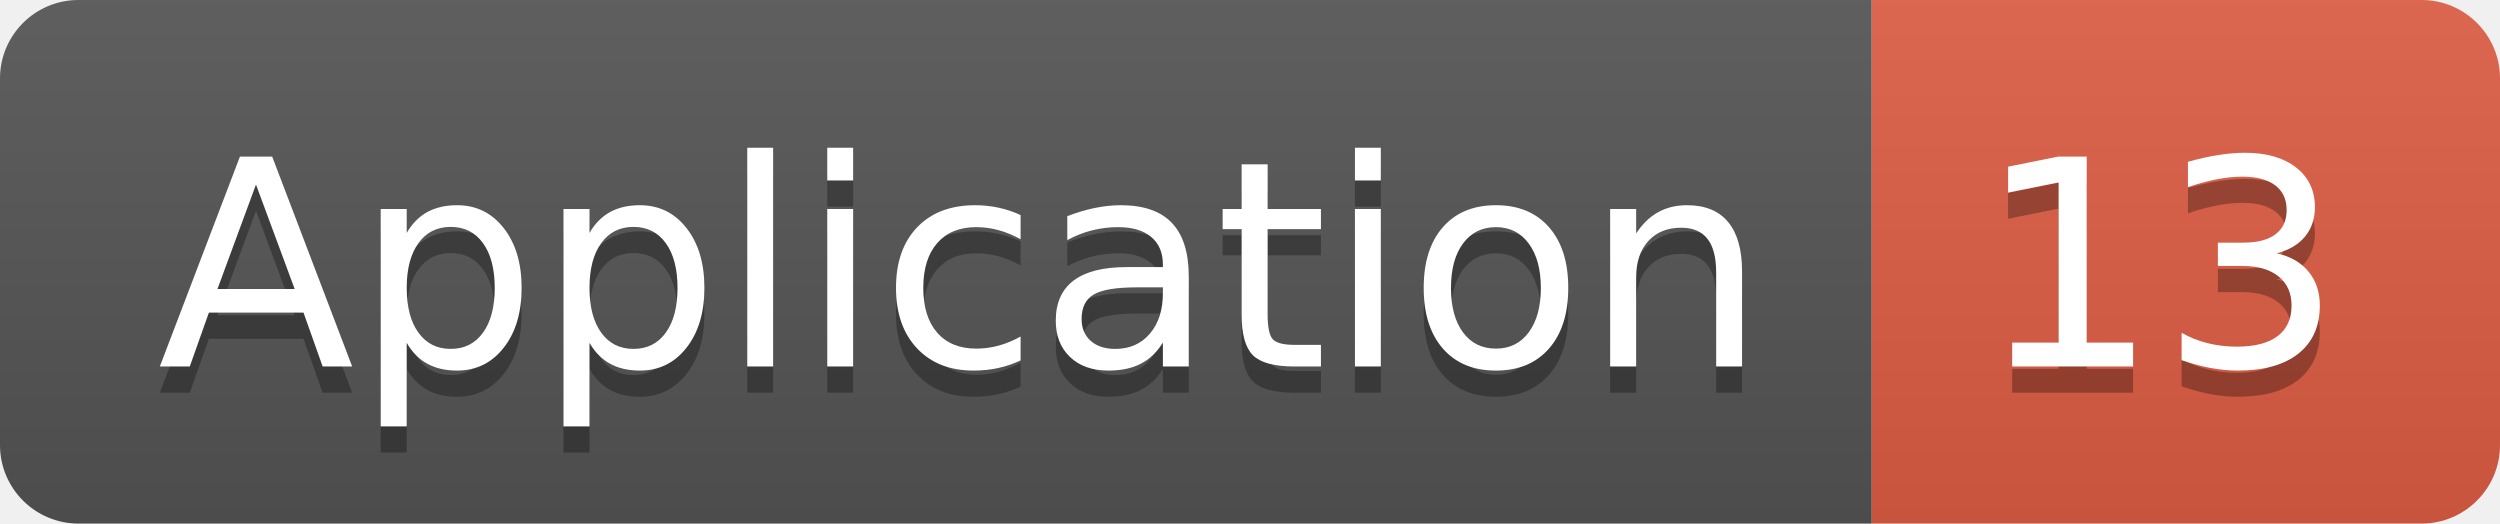
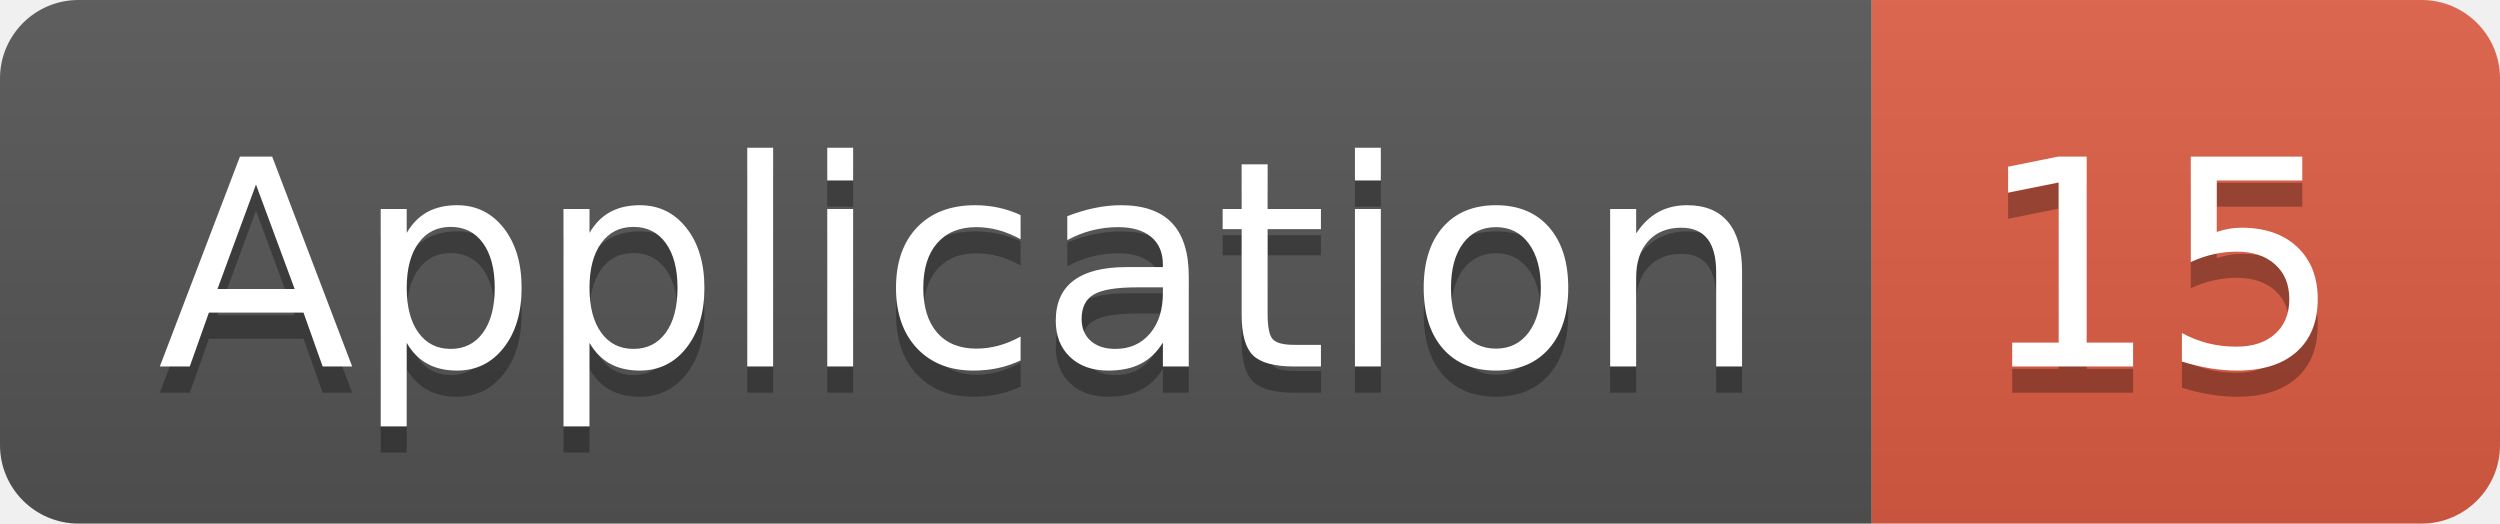
<svg xmlns="http://www.w3.org/2000/svg" width="95.5" height="20">
  <linearGradient id="smooth" x2="0" y2="100%">
    <stop offset="0" stop-color="#bbb" stop-opacity=".1" />
    <stop offset="1" stop-opacity=".1" />
  </linearGradient>
  <clipPath id="round">
    <rect width="95.5" height="20" rx="3" fill="#fff" />
  </clipPath>
  <g clip-path="url(#round)">
    <rect width="71.5" height="20" fill="#555" />
    <rect x="71.5" width="24.0" height="20" fill="#e05d44" />
    <rect width="95.5" height="20" fill="url(#smooth)" />
  </g>
  <g fill="#fff" text-anchor="middle" font-family="DejaVu Sans,Verdana,Geneva,sans-serif" font-size="110">
    <text x="367.5" y="150" fill="#010101" fill-opacity=".3" transform="scale(0.1)" textLength="615.0" lengthAdjust="spacing">Application</text>
    <text x="367.5" y="140" transform="scale(0.1)" textLength="615.0" lengthAdjust="spacing">Application</text>
-     <text x="825.0" y="150" fill="#010101" fill-opacity=".3" transform="scale(0.1)" textLength="140.0" lengthAdjust="spacing">13</text>
-     <text x="825.0" y="140" transform="scale(0.1)" textLength="140.0" lengthAdjust="spacing">13</text>
+     <text x="825.0" y="150" fill="#010101" fill-opacity=".3" transform="scale(0.1)" textLength="140.0" lengthAdjust="spacing">15</text>
+     <text x="825.0" y="140" transform="scale(0.1)" textLength="140.0" lengthAdjust="spacing">15</text>
  </g>
</svg>
